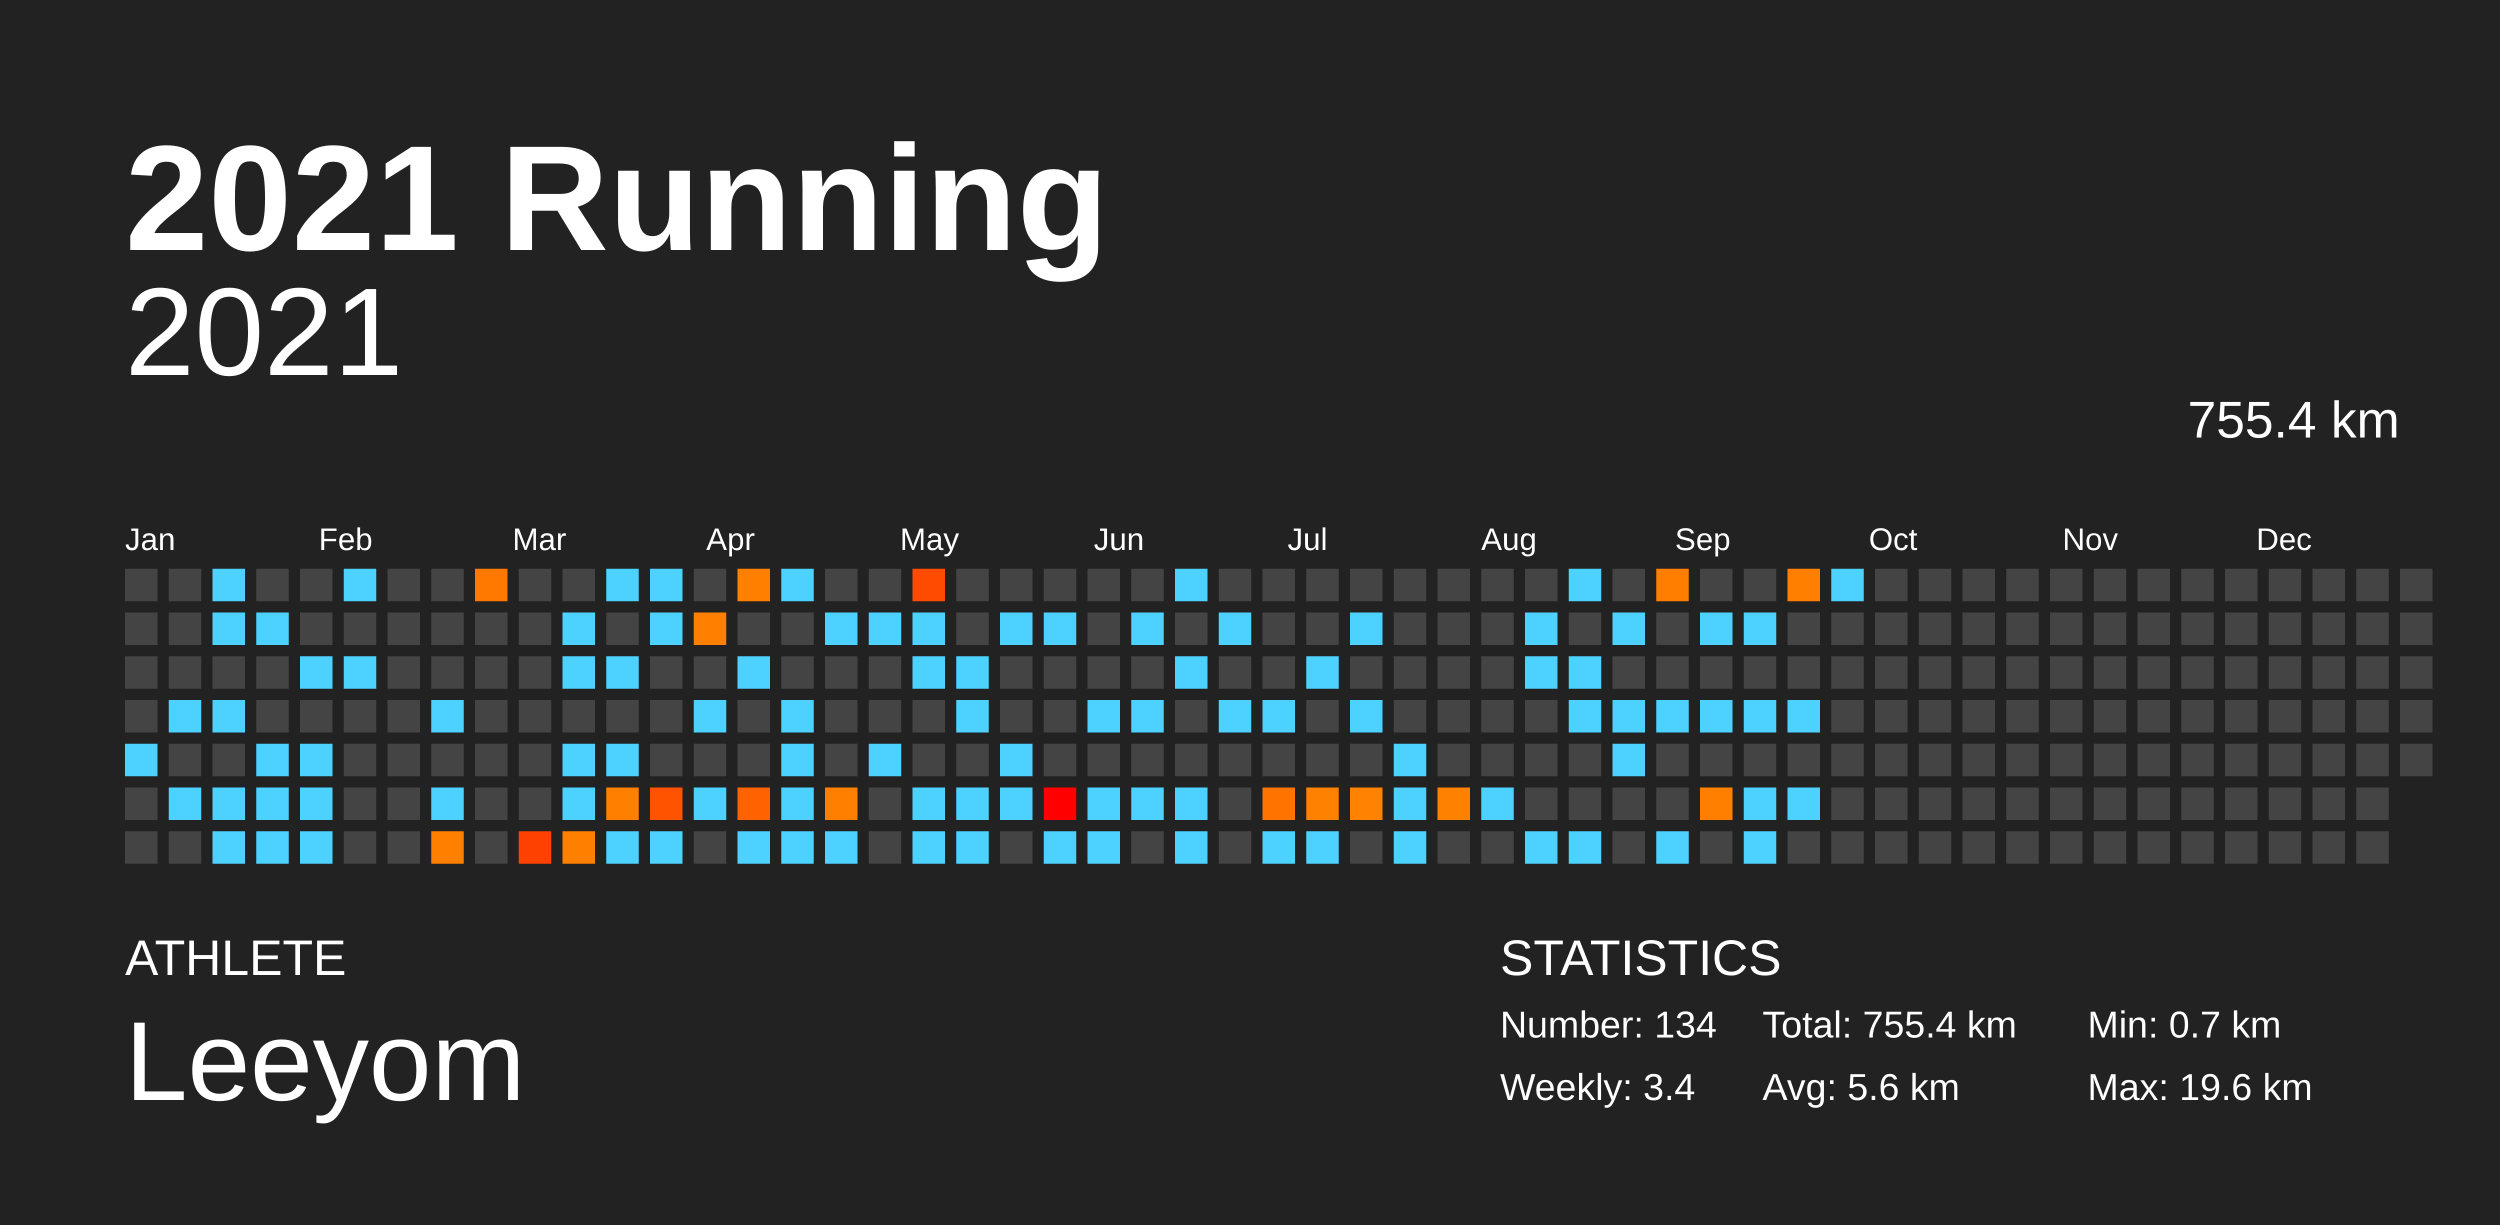
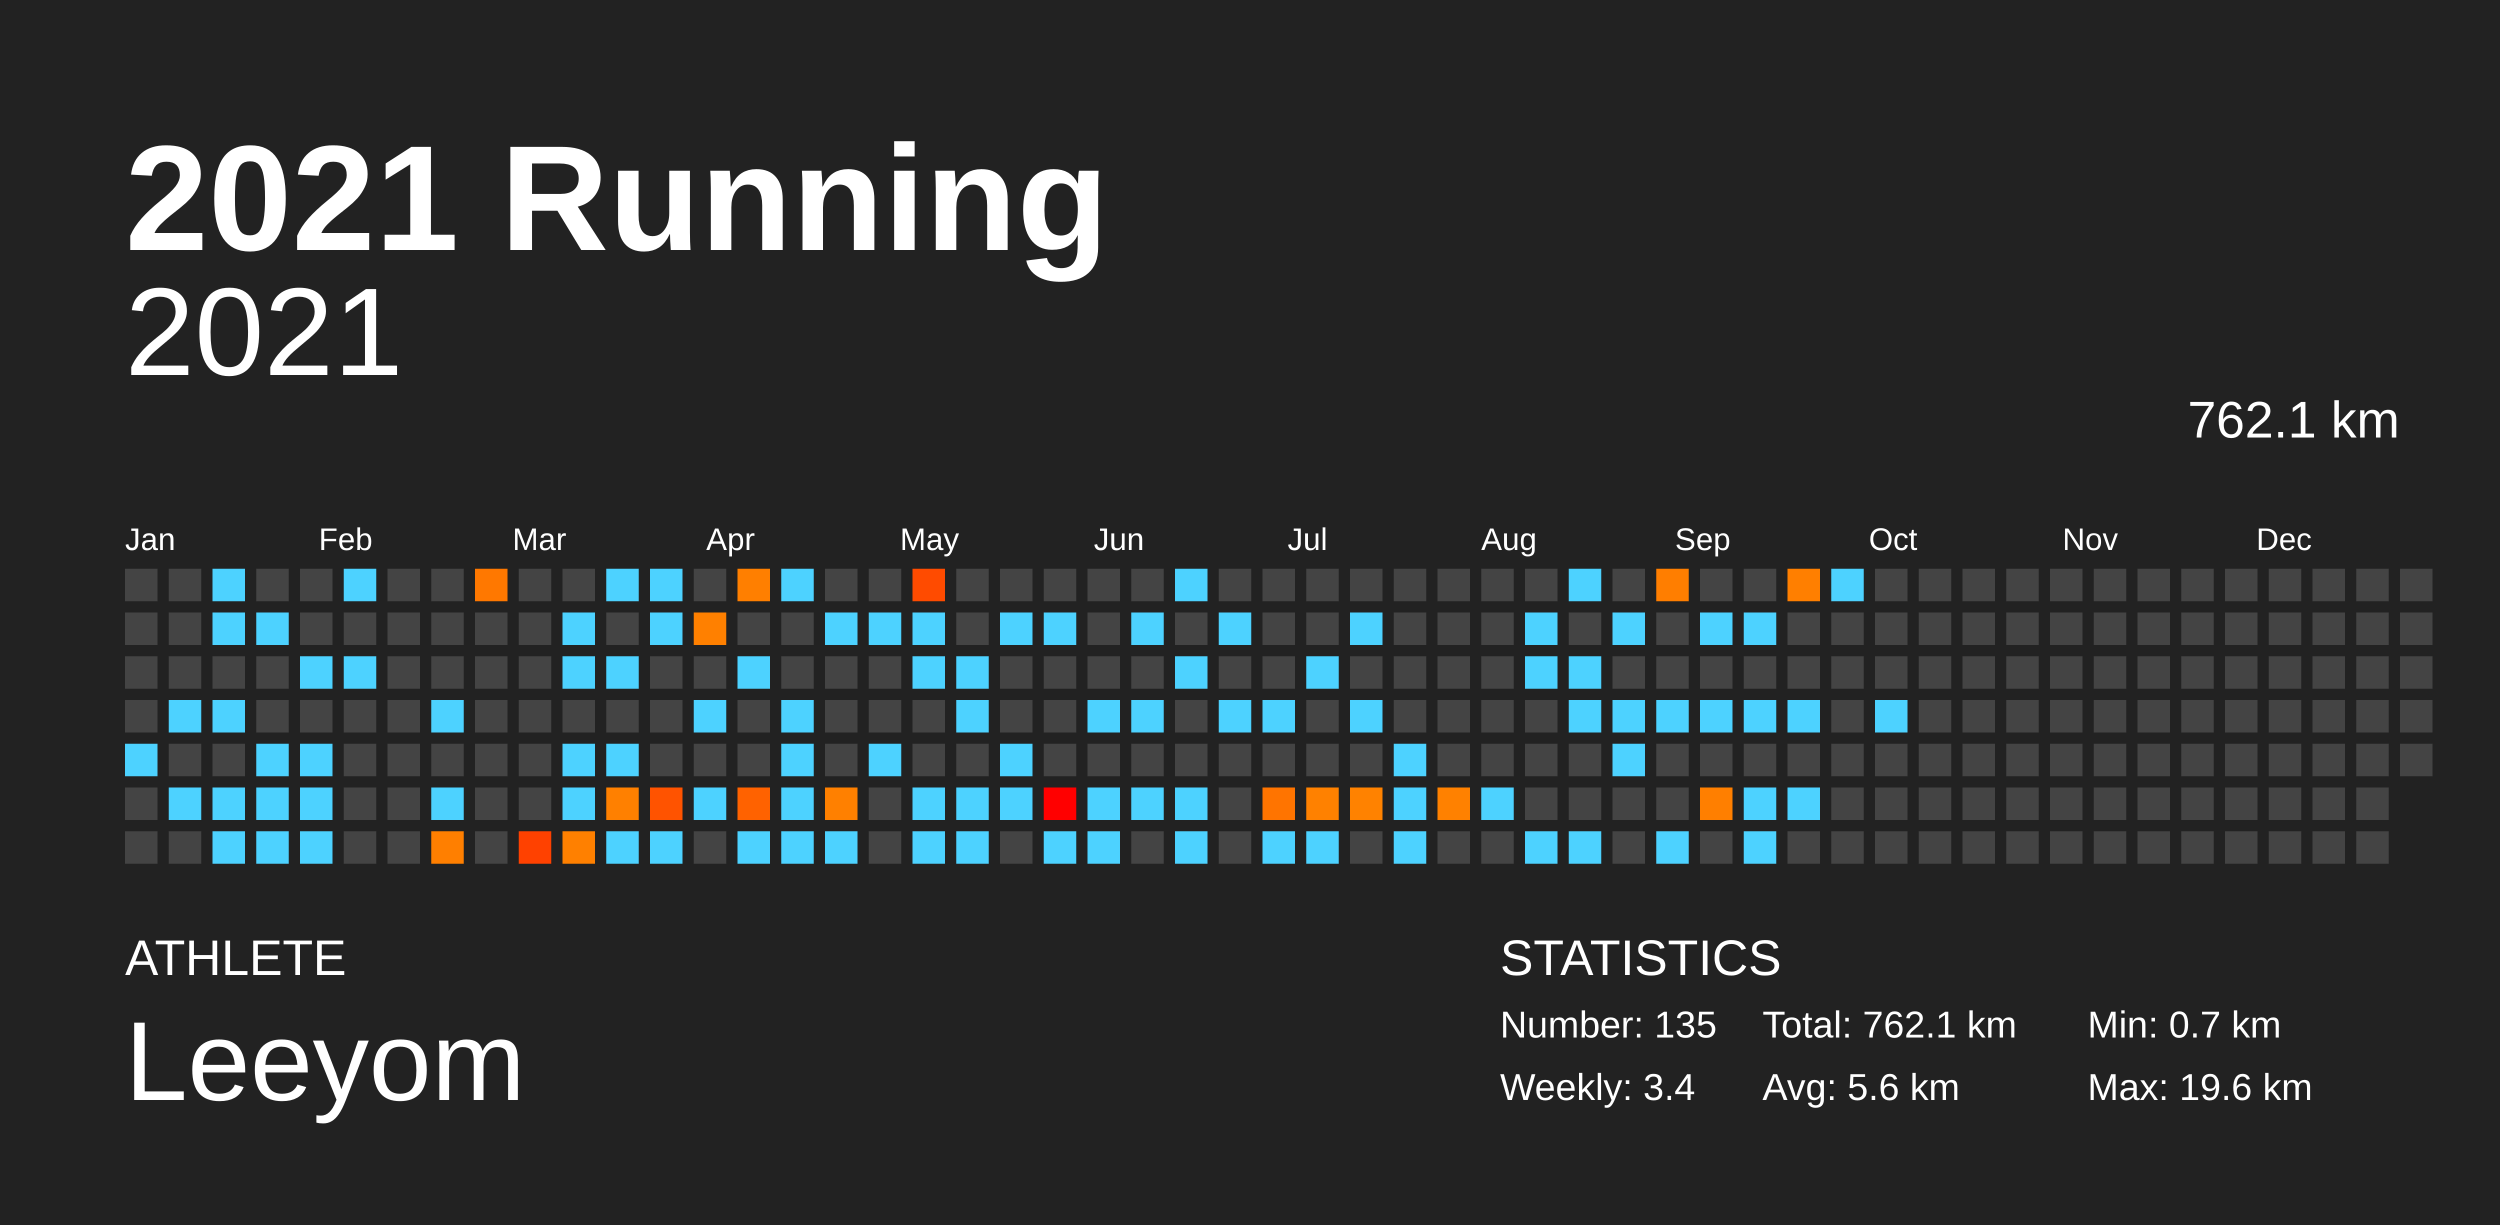
<svg xmlns="http://www.w3.org/2000/svg" baseProfile="full" height="98mm" version="1.1" viewBox="0,0,200,98" width="200mm">
  <defs />
  <rect fill="#222222" height="98" width="200" x="0" y="0" />
  <text fill="#FFFFFF" style="font-size:12px; font-family:Arial; font-weight:bold;" x="10" y="20">2021 Running</text>
  <text fill="#FFFFFF" style="font-size:4px; font-family:Arial" x="10" y="78">ATHLETE</text>
  <text fill="#FFFFFF" style="font-size:9px; font-family:Arial" x="10" y="88">Leeyom</text>
  <text fill="#FFFFFF" style="font-size:4px; font-family:Arial" x="120" y="78">STATISTICS</text>
-   <text fill="#FFFFFF" style="font-size:3px; font-family:Arial" x="120" y="83">Number: 134</text>
+   <text fill="#FFFFFF" style="font-size:3px; font-family:Arial" x="120" y="83">Number: 135</text>
  <text fill="#FFFFFF" style="font-size:3px; font-family:Arial" x="120" y="88">Weekly: 3.4</text>
-   <text fill="#FFFFFF" style="font-size:3px; font-family:Arial" x="141" y="83">Total: 755.4 km</text>
+   <text fill="#FFFFFF" style="font-size:3px; font-family:Arial" x="141" y="83">Total: 762.1 km</text>
  <text fill="#FFFFFF" style="font-size:3px; font-family:Arial" x="141" y="88">Avg: 5.6 km</text>
  <text fill="#FFFFFF" style="font-size:3px; font-family:Arial" x="167" y="83">Min: 0.7 km</text>
  <text fill="#FFFFFF" style="font-size:3px; font-family:Arial" x="167" y="88">Max: 19.6 km</text>
  <text alignment-baseline="hanging" fill="#FFFFFF" style="font-size:10.0px; font-family:Arial;" x="10" y="30">2021</text>
-   <text alignment-baseline="hanging" fill="#FFFFFF" style="font-size:4.125px; font-family:Arial;" x="175" y="35">755.4 km</text>
+   <text alignment-baseline="hanging" fill="#FFFFFF" style="font-size:4.125px; font-family:Arial;" x="175" y="35">762.1 km</text>
  <text fill="#FFFFFF" style="font-size:2.5px; font-family:Arial" x="10.0" y="44">Jan</text>
  <text fill="#FFFFFF" style="font-size:2.5px; font-family:Arial" x="25.5" y="44">Feb</text>
  <text fill="#FFFFFF" style="font-size:2.5px; font-family:Arial" x="41.0" y="44">Mar</text>
  <text fill="#FFFFFF" style="font-size:2.5px; font-family:Arial" x="56.5" y="44">Apr</text>
  <text fill="#FFFFFF" style="font-size:2.5px; font-family:Arial" x="72.0" y="44">May</text>
  <text fill="#FFFFFF" style="font-size:2.5px; font-family:Arial" x="87.5" y="44">Jun</text>
  <text fill="#FFFFFF" style="font-size:2.5px; font-family:Arial" x="103.0" y="44">Jul</text>
  <text fill="#FFFFFF" style="font-size:2.5px; font-family:Arial" x="118.5" y="44">Aug</text>
  <text fill="#FFFFFF" style="font-size:2.5px; font-family:Arial" x="134.0" y="44">Sep</text>
  <text fill="#FFFFFF" style="font-size:2.5px; font-family:Arial" x="149.5" y="44">Oct</text>
  <text fill="#FFFFFF" style="font-size:2.5px; font-family:Arial" x="165.0" y="44">Nov</text>
  <text fill="#FFFFFF" style="font-size:2.5px; font-family:Arial" x="180.5" y="44">Dec</text>
  <rect fill="#444444" height="2.6" width="2.6" x="10.0" y="45.5" />
  <rect fill="#444444" height="2.6" width="2.6" x="10.0" y="49.0" />
  <rect fill="#444444" height="2.6" width="2.6" x="10.0" y="52.5" />
  <rect fill="#444444" height="2.6" width="2.6" x="10.0" y="56.0" />
  <rect fill="#4dd2ff" height="2.6" width="2.6" x="10.0" y="59.5" />
  <rect fill="#444444" height="2.6" width="2.6" x="10.0" y="63.0" />
  <rect fill="#444444" height="2.6" width="2.6" x="10.0" y="66.5" />
  <rect fill="#444444" height="2.6" width="2.6" x="13.5" y="45.5" />
  <rect fill="#444444" height="2.6" width="2.6" x="13.5" y="49.0" />
  <rect fill="#444444" height="2.6" width="2.6" x="13.5" y="52.5" />
  <rect fill="#4dd2ff" height="2.6" width="2.6" x="13.5" y="56.0" />
  <rect fill="#444444" height="2.6" width="2.6" x="13.5" y="59.5" />
  <rect fill="#4dd2ff" height="2.6" width="2.6" x="13.5" y="63.0" />
  <rect fill="#444444" height="2.6" width="2.6" x="13.5" y="66.5" />
  <rect fill="#4dd2ff" height="2.6" width="2.6" x="17.0" y="45.5" />
  <rect fill="#4dd2ff" height="2.6" width="2.6" x="17.0" y="49.0" />
  <rect fill="#444444" height="2.6" width="2.6" x="17.0" y="52.5" />
  <rect fill="#4dd2ff" height="2.6" width="2.6" x="17.0" y="56.0" />
  <rect fill="#444444" height="2.6" width="2.6" x="17.0" y="59.5" />
  <rect fill="#4dd2ff" height="2.6" width="2.6" x="17.0" y="63.0" />
  <rect fill="#4dd2ff" height="2.6" width="2.6" x="17.0" y="66.5" />
  <rect fill="#444444" height="2.6" width="2.6" x="20.5" y="45.5" />
  <rect fill="#4dd2ff" height="2.6" width="2.6" x="20.5" y="49.0" />
  <rect fill="#444444" height="2.6" width="2.6" x="20.5" y="52.5" />
  <rect fill="#444444" height="2.6" width="2.6" x="20.5" y="56.0" />
  <rect fill="#4dd2ff" height="2.6" width="2.6" x="20.5" y="59.5" />
  <rect fill="#4dd2ff" height="2.6" width="2.6" x="20.5" y="63.0" />
  <rect fill="#4dd2ff" height="2.6" width="2.6" x="20.5" y="66.5" />
  <rect fill="#444444" height="2.6" width="2.6" x="24.0" y="45.5" />
  <rect fill="#444444" height="2.6" width="2.6" x="24.0" y="49.0" />
  <rect fill="#4dd2ff" height="2.6" width="2.6" x="24.0" y="52.5" />
  <rect fill="#444444" height="2.6" width="2.6" x="24.0" y="56.0" />
  <rect fill="#4dd2ff" height="2.6" width="2.6" x="24.0" y="59.5" />
  <rect fill="#4dd2ff" height="2.6" width="2.6" x="24.0" y="63.0" />
  <rect fill="#4dd2ff" height="2.6" width="2.6" x="24.0" y="66.5" />
  <rect fill="#4dd2ff" height="2.6" width="2.6" x="27.5" y="45.5" />
  <rect fill="#444444" height="2.6" width="2.6" x="27.5" y="49.0" />
  <rect fill="#4dd2ff" height="2.6" width="2.6" x="27.5" y="52.5" />
  <rect fill="#444444" height="2.6" width="2.6" x="27.5" y="56.0" />
  <rect fill="#444444" height="2.6" width="2.6" x="27.5" y="59.5" />
  <rect fill="#444444" height="2.6" width="2.6" x="27.5" y="63.0" />
  <rect fill="#444444" height="2.6" width="2.6" x="27.5" y="66.5" />
  <rect fill="#444444" height="2.6" width="2.6" x="31.0" y="45.5" />
  <rect fill="#444444" height="2.6" width="2.6" x="31.0" y="49.0" />
  <rect fill="#444444" height="2.6" width="2.6" x="31.0" y="52.5" />
  <rect fill="#444444" height="2.6" width="2.6" x="31.0" y="56.0" />
  <rect fill="#444444" height="2.6" width="2.6" x="31.0" y="59.5" />
  <rect fill="#444444" height="2.6" width="2.6" x="31.0" y="63.0" />
  <rect fill="#444444" height="2.6" width="2.6" x="31.0" y="66.5" />
  <rect fill="#444444" height="2.6" width="2.6" x="34.5" y="45.5" />
  <rect fill="#444444" height="2.6" width="2.6" x="34.5" y="49.0" />
  <rect fill="#444444" height="2.6" width="2.6" x="34.5" y="52.5" />
  <rect fill="#4dd2ff" height="2.6" width="2.6" x="34.5" y="56.0" />
  <rect fill="#444444" height="2.6" width="2.6" x="34.5" y="59.5" />
  <rect fill="#4dd2ff" height="2.6" width="2.6" x="34.5" y="63.0" />
  <rect fill="#ff7f00" height="2.6" width="2.6" x="34.5" y="66.5" />
  <rect fill="#ff7800" height="2.6" width="2.6" x="38.0" y="45.5" />
  <rect fill="#444444" height="2.6" width="2.6" x="38.0" y="49.0" />
  <rect fill="#444444" height="2.6" width="2.6" x="38.0" y="52.5" />
  <rect fill="#444444" height="2.6" width="2.6" x="38.0" y="56.0" />
  <rect fill="#444444" height="2.6" width="2.6" x="38.0" y="59.5" />
  <rect fill="#444444" height="2.6" width="2.6" x="38.0" y="63.0" />
  <rect fill="#444444" height="2.6" width="2.6" x="38.0" y="66.5" />
  <rect fill="#444444" height="2.6" width="2.6" x="41.5" y="45.5" />
  <rect fill="#444444" height="2.6" width="2.6" x="41.5" y="49.0" />
  <rect fill="#444444" height="2.6" width="2.6" x="41.5" y="52.5" />
  <rect fill="#444444" height="2.6" width="2.6" x="41.5" y="56.0" />
  <rect fill="#444444" height="2.6" width="2.6" x="41.5" y="59.5" />
  <rect fill="#444444" height="2.6" width="2.6" x="41.5" y="63.0" />
  <rect fill="#ff4100" height="2.6" width="2.6" x="41.5" y="66.5" />
  <rect fill="#444444" height="2.6" width="2.6" x="45.0" y="45.5" />
  <rect fill="#4dd2ff" height="2.6" width="2.6" x="45.0" y="49.0" />
  <rect fill="#4dd2ff" height="2.6" width="2.6" x="45.0" y="52.5" />
  <rect fill="#444444" height="2.6" width="2.6" x="45.0" y="56.0" />
  <rect fill="#4dd2ff" height="2.6" width="2.6" x="45.0" y="59.5" />
  <rect fill="#4dd2ff" height="2.6" width="2.6" x="45.0" y="63.0" />
  <rect fill="#ff8000" height="2.6" width="2.6" x="45.0" y="66.5" />
  <rect fill="#4dd2ff" height="2.6" width="2.6" x="48.5" y="45.5" />
  <rect fill="#444444" height="2.6" width="2.6" x="48.5" y="49.0" />
  <rect fill="#4dd2ff" height="2.6" width="2.6" x="48.5" y="52.5" />
  <rect fill="#444444" height="2.6" width="2.6" x="48.5" y="56.0" />
  <rect fill="#4dd2ff" height="2.6" width="2.6" x="48.5" y="59.5" />
  <rect fill="#ff8000" height="2.6" width="2.6" x="48.5" y="63.0" />
  <rect fill="#4dd2ff" height="2.6" width="2.6" x="48.5" y="66.5" />
  <rect fill="#4dd2ff" height="2.6" width="2.6" x="52.0" y="45.5" />
  <rect fill="#4dd2ff" height="2.6" width="2.6" x="52.0" y="49.0" />
  <rect fill="#444444" height="2.6" width="2.6" x="52.0" y="52.5" />
  <rect fill="#444444" height="2.6" width="2.6" x="52.0" y="56.0" />
  <rect fill="#444444" height="2.6" width="2.6" x="52.0" y="59.5" />
  <rect fill="#ff5300" height="2.6" width="2.6" x="52.0" y="63.0" />
  <rect fill="#4dd2ff" height="2.6" width="2.6" x="52.0" y="66.5" />
  <rect fill="#444444" height="2.6" width="2.6" x="55.5" y="45.5" />
  <rect fill="#ff8000" height="2.6" width="2.6" x="55.5" y="49.0" />
  <rect fill="#444444" height="2.6" width="2.6" x="55.5" y="52.5" />
  <rect fill="#4dd2ff" height="2.6" width="2.6" x="55.5" y="56.0" />
  <rect fill="#444444" height="2.6" width="2.6" x="55.5" y="59.5" />
  <rect fill="#4dd2ff" height="2.6" width="2.6" x="55.5" y="63.0" />
  <rect fill="#444444" height="2.6" width="2.6" x="55.5" y="66.5" />
  <rect fill="#ff7f00" height="2.6" width="2.6" x="59.0" y="45.5" />
  <rect fill="#444444" height="2.6" width="2.6" x="59.0" y="49.0" />
  <rect fill="#4dd2ff" height="2.6" width="2.6" x="59.0" y="52.5" />
  <rect fill="#444444" height="2.6" width="2.6" x="59.0" y="56.0" />
  <rect fill="#444444" height="2.6" width="2.6" x="59.0" y="59.5" />
  <rect fill="#ff6200" height="2.6" width="2.6" x="59.0" y="63.0" />
  <rect fill="#4dd2ff" height="2.6" width="2.6" x="59.0" y="66.5" />
  <rect fill="#4dd2ff" height="2.6" width="2.6" x="62.5" y="45.5" />
  <rect fill="#444444" height="2.6" width="2.6" x="62.5" y="49.0" />
  <rect fill="#444444" height="2.6" width="2.6" x="62.5" y="52.5" />
  <rect fill="#4dd2ff" height="2.6" width="2.6" x="62.5" y="56.0" />
  <rect fill="#4dd2ff" height="2.6" width="2.6" x="62.5" y="59.5" />
  <rect fill="#4dd2ff" height="2.6" width="2.6" x="62.5" y="63.0" />
  <rect fill="#4dd2ff" height="2.6" width="2.6" x="62.5" y="66.5" />
  <rect fill="#444444" height="2.6" width="2.6" x="66.0" y="45.5" />
  <rect fill="#4dd2ff" height="2.6" width="2.6" x="66.0" y="49.0" />
  <rect fill="#444444" height="2.6" width="2.6" x="66.0" y="52.5" />
  <rect fill="#444444" height="2.6" width="2.6" x="66.0" y="56.0" />
  <rect fill="#444444" height="2.6" width="2.6" x="66.0" y="59.5" />
  <rect fill="#ff8000" height="2.6" width="2.6" x="66.0" y="63.0" />
  <rect fill="#4dd2ff" height="2.6" width="2.6" x="66.0" y="66.5" />
  <rect fill="#444444" height="2.6" width="2.6" x="69.5" y="45.5" />
  <rect fill="#4dd2ff" height="2.6" width="2.6" x="69.5" y="49.0" />
  <rect fill="#444444" height="2.6" width="2.6" x="69.5" y="52.5" />
  <rect fill="#444444" height="2.6" width="2.6" x="69.5" y="56.0" />
  <rect fill="#4dd2ff" height="2.6" width="2.6" x="69.5" y="59.5" />
  <rect fill="#444444" height="2.6" width="2.6" x="69.5" y="63.0" />
  <rect fill="#444444" height="2.6" width="2.6" x="69.5" y="66.5" />
  <rect fill="#ff4b00" height="2.6" width="2.6" x="73.0" y="45.5" />
  <rect fill="#4dd2ff" height="2.6" width="2.6" x="73.0" y="49.0" />
  <rect fill="#4dd2ff" height="2.6" width="2.6" x="73.0" y="52.5" />
  <rect fill="#444444" height="2.6" width="2.6" x="73.0" y="56.0" />
  <rect fill="#444444" height="2.6" width="2.6" x="73.0" y="59.5" />
  <rect fill="#4dd2ff" height="2.6" width="2.6" x="73.0" y="63.0" />
  <rect fill="#4dd2ff" height="2.6" width="2.6" x="73.0" y="66.5" />
  <rect fill="#444444" height="2.6" width="2.6" x="76.5" y="45.5" />
  <rect fill="#444444" height="2.6" width="2.6" x="76.5" y="49.0" />
  <rect fill="#4dd2ff" height="2.6" width="2.6" x="76.5" y="52.5" />
  <rect fill="#4dd2ff" height="2.6" width="2.6" x="76.5" y="56.0" />
  <rect fill="#444444" height="2.6" width="2.6" x="76.5" y="59.5" />
  <rect fill="#4dd2ff" height="2.6" width="2.6" x="76.5" y="63.0" />
  <rect fill="#4dd2ff" height="2.6" width="2.6" x="76.5" y="66.5" />
  <rect fill="#444444" height="2.6" width="2.6" x="80.0" y="45.5" />
  <rect fill="#4dd2ff" height="2.6" width="2.6" x="80.0" y="49.0" />
  <rect fill="#444444" height="2.6" width="2.6" x="80.0" y="52.5" />
  <rect fill="#444444" height="2.6" width="2.6" x="80.0" y="56.0" />
  <rect fill="#4dd2ff" height="2.6" width="2.6" x="80.0" y="59.5" />
  <rect fill="#4dd2ff" height="2.6" width="2.6" x="80.0" y="63.0" />
  <rect fill="#444444" height="2.6" width="2.6" x="80.0" y="66.5" />
  <rect fill="#444444" height="2.6" width="2.6" x="83.5" y="45.5" />
  <rect fill="#4dd2ff" height="2.6" width="2.6" x="83.5" y="49.0" />
  <rect fill="#444444" height="2.6" width="2.6" x="83.5" y="52.5" />
  <rect fill="#444444" height="2.6" width="2.6" x="83.5" y="56.0" />
  <rect fill="#444444" height="2.6" width="2.6" x="83.5" y="59.5" />
  <rect fill="#ff0000" height="2.6" width="2.6" x="83.5" y="63.0" />
  <rect fill="#4dd2ff" height="2.6" width="2.6" x="83.5" y="66.5" />
  <rect fill="#444444" height="2.6" width="2.6" x="87.0" y="45.5" />
  <rect fill="#444444" height="2.6" width="2.6" x="87.0" y="49.0" />
  <rect fill="#444444" height="2.6" width="2.6" x="87.0" y="52.5" />
  <rect fill="#4dd2ff" height="2.6" width="2.6" x="87.0" y="56.0" />
  <rect fill="#444444" height="2.6" width="2.6" x="87.0" y="59.5" />
  <rect fill="#4dd2ff" height="2.6" width="2.6" x="87.0" y="63.0" />
  <rect fill="#4dd2ff" height="2.6" width="2.6" x="87.0" y="66.5" />
  <rect fill="#444444" height="2.6" width="2.6" x="90.5" y="45.5" />
  <rect fill="#4dd2ff" height="2.6" width="2.6" x="90.5" y="49.0" />
  <rect fill="#444444" height="2.6" width="2.6" x="90.5" y="52.5" />
  <rect fill="#4dd2ff" height="2.6" width="2.6" x="90.5" y="56.0" />
  <rect fill="#444444" height="2.6" width="2.6" x="90.5" y="59.5" />
  <rect fill="#4dd2ff" height="2.6" width="2.6" x="90.5" y="63.0" />
  <rect fill="#444444" height="2.6" width="2.6" x="90.5" y="66.5" />
  <rect fill="#4dd2ff" height="2.6" width="2.6" x="94.0" y="45.5" />
  <rect fill="#444444" height="2.6" width="2.6" x="94.0" y="49.0" />
  <rect fill="#4dd2ff" height="2.6" width="2.6" x="94.0" y="52.5" />
  <rect fill="#444444" height="2.6" width="2.6" x="94.0" y="56.0" />
  <rect fill="#444444" height="2.6" width="2.6" x="94.0" y="59.5" />
  <rect fill="#4dd2ff" height="2.6" width="2.6" x="94.0" y="63.0" />
  <rect fill="#4dd2ff" height="2.6" width="2.6" x="94.0" y="66.5" />
  <rect fill="#444444" height="2.6" width="2.6" x="97.5" y="45.5" />
  <rect fill="#4dd2ff" height="2.6" width="2.6" x="97.5" y="49.0" />
  <rect fill="#444444" height="2.6" width="2.6" x="97.5" y="52.5" />
  <rect fill="#4dd2ff" height="2.6" width="2.6" x="97.5" y="56.0" />
  <rect fill="#444444" height="2.6" width="2.6" x="97.5" y="59.5" />
  <rect fill="#444444" height="2.6" width="2.6" x="97.5" y="63.0" />
  <rect fill="#444444" height="2.6" width="2.6" x="97.5" y="66.5" />
  <rect fill="#444444" height="2.6" width="2.6" x="101.0" y="45.5" />
  <rect fill="#444444" height="2.6" width="2.6" x="101.0" y="49.0" />
  <rect fill="#444444" height="2.6" width="2.6" x="101.0" y="52.5" />
  <rect fill="#4dd2ff" height="2.6" width="2.6" x="101.0" y="56.0" />
  <rect fill="#444444" height="2.6" width="2.6" x="101.0" y="59.5" />
  <rect fill="#ff7400" height="2.6" width="2.6" x="101.0" y="63.0" />
  <rect fill="#4dd2ff" height="2.6" width="2.6" x="101.0" y="66.5" />
  <rect fill="#444444" height="2.6" width="2.6" x="104.5" y="45.5" />
  <rect fill="#444444" height="2.6" width="2.6" x="104.5" y="49.0" />
  <rect fill="#4dd2ff" height="2.6" width="2.6" x="104.5" y="52.5" />
  <rect fill="#444444" height="2.6" width="2.6" x="104.5" y="56.0" />
  <rect fill="#444444" height="2.6" width="2.6" x="104.5" y="59.5" />
  <rect fill="#ff8100" height="2.6" width="2.6" x="104.5" y="63.0" />
  <rect fill="#4dd2ff" height="2.6" width="2.6" x="104.5" y="66.5" />
  <rect fill="#444444" height="2.6" width="2.6" x="108.0" y="45.5" />
  <rect fill="#4dd2ff" height="2.6" width="2.6" x="108.0" y="49.0" />
  <rect fill="#444444" height="2.6" width="2.6" x="108.0" y="52.5" />
  <rect fill="#4dd2ff" height="2.6" width="2.6" x="108.0" y="56.0" />
  <rect fill="#444444" height="2.6" width="2.6" x="108.0" y="59.5" />
  <rect fill="#ff8200" height="2.6" width="2.6" x="108.0" y="63.0" />
  <rect fill="#444444" height="2.6" width="2.6" x="108.0" y="66.5" />
  <rect fill="#444444" height="2.6" width="2.6" x="111.5" y="45.5" />
  <rect fill="#444444" height="2.6" width="2.6" x="111.5" y="49.0" />
  <rect fill="#444444" height="2.6" width="2.6" x="111.5" y="52.5" />
  <rect fill="#444444" height="2.6" width="2.6" x="111.5" y="56.0" />
  <rect fill="#4dd2ff" height="2.6" width="2.6" x="111.5" y="59.5" />
  <rect fill="#4dd2ff" height="2.6" width="2.6" x="111.5" y="63.0" />
  <rect fill="#4dd2ff" height="2.6" width="2.6" x="111.5" y="66.5" />
  <rect fill="#444444" height="2.6" width="2.6" x="115.0" y="45.5" />
  <rect fill="#444444" height="2.6" width="2.6" x="115.0" y="49.0" />
  <rect fill="#444444" height="2.6" width="2.6" x="115.0" y="52.5" />
  <rect fill="#444444" height="2.6" width="2.6" x="115.0" y="56.0" />
  <rect fill="#444444" height="2.6" width="2.6" x="115.0" y="59.5" />
  <rect fill="#ff8100" height="2.6" width="2.6" x="115.0" y="63.0" />
  <rect fill="#444444" height="2.6" width="2.6" x="115.0" y="66.5" />
  <rect fill="#444444" height="2.6" width="2.6" x="118.5" y="45.5" />
  <rect fill="#444444" height="2.6" width="2.6" x="118.5" y="49.0" />
  <rect fill="#444444" height="2.6" width="2.6" x="118.5" y="52.5" />
  <rect fill="#444444" height="2.6" width="2.6" x="118.5" y="56.0" />
  <rect fill="#444444" height="2.6" width="2.6" x="118.5" y="59.5" />
  <rect fill="#4dd2ff" height="2.6" width="2.6" x="118.5" y="63.0" />
  <rect fill="#444444" height="2.6" width="2.6" x="118.5" y="66.5" />
  <rect fill="#444444" height="2.6" width="2.6" x="122.0" y="45.5" />
  <rect fill="#4dd2ff" height="2.6" width="2.6" x="122.0" y="49.0" />
  <rect fill="#4dd2ff" height="2.6" width="2.6" x="122.0" y="52.5" />
  <rect fill="#444444" height="2.6" width="2.6" x="122.0" y="56.0" />
  <rect fill="#444444" height="2.6" width="2.6" x="122.0" y="59.5" />
  <rect fill="#444444" height="2.6" width="2.6" x="122.0" y="63.0" />
  <rect fill="#4dd2ff" height="2.6" width="2.6" x="122.0" y="66.5" />
  <rect fill="#4dd2ff" height="2.6" width="2.6" x="125.5" y="45.5" />
  <rect fill="#444444" height="2.6" width="2.6" x="125.5" y="49.0" />
  <rect fill="#4dd2ff" height="2.6" width="2.6" x="125.5" y="52.5" />
  <rect fill="#4dd2ff" height="2.6" width="2.6" x="125.5" y="56.0" />
  <rect fill="#444444" height="2.6" width="2.6" x="125.5" y="59.5" />
  <rect fill="#444444" height="2.6" width="2.6" x="125.5" y="63.0" />
  <rect fill="#4dd2ff" height="2.6" width="2.6" x="125.5" y="66.5" />
  <rect fill="#444444" height="2.6" width="2.6" x="129.0" y="45.5" />
  <rect fill="#4dd2ff" height="2.6" width="2.6" x="129.0" y="49.0" />
  <rect fill="#444444" height="2.6" width="2.6" x="129.0" y="52.5" />
  <rect fill="#4dd2ff" height="2.6" width="2.6" x="129.0" y="56.0" />
  <rect fill="#4dd2ff" height="2.6" width="2.6" x="129.0" y="59.5" />
  <rect fill="#444444" height="2.6" width="2.6" x="129.0" y="63.0" />
  <rect fill="#444444" height="2.6" width="2.6" x="129.0" y="66.5" />
  <rect fill="#ff7e00" height="2.6" width="2.6" x="132.5" y="45.5" />
  <rect fill="#444444" height="2.6" width="2.6" x="132.5" y="49.0" />
  <rect fill="#444444" height="2.6" width="2.6" x="132.5" y="52.5" />
  <rect fill="#4dd2ff" height="2.6" width="2.6" x="132.5" y="56.0" />
  <rect fill="#444444" height="2.6" width="2.6" x="132.5" y="59.5" />
  <rect fill="#444444" height="2.6" width="2.6" x="132.5" y="63.0" />
  <rect fill="#4dd2ff" height="2.6" width="2.6" x="132.5" y="66.5" />
  <rect fill="#444444" height="2.6" width="2.6" x="136.0" y="45.5" />
  <rect fill="#4dd2ff" height="2.6" width="2.6" x="136.0" y="49.0" />
  <rect fill="#444444" height="2.6" width="2.6" x="136.0" y="52.5" />
  <rect fill="#4dd2ff" height="2.6" width="2.6" x="136.0" y="56.0" />
  <rect fill="#444444" height="2.6" width="2.6" x="136.0" y="59.5" />
  <rect fill="#ff7f00" height="2.6" width="2.6" x="136.0" y="63.0" />
  <rect fill="#444444" height="2.6" width="2.6" x="136.0" y="66.5" />
  <rect fill="#444444" height="2.6" width="2.6" x="139.5" y="45.5" />
  <rect fill="#4dd2ff" height="2.6" width="2.6" x="139.5" y="49.0" />
  <rect fill="#444444" height="2.6" width="2.6" x="139.5" y="52.5" />
  <rect fill="#4dd2ff" height="2.6" width="2.6" x="139.5" y="56.0" />
  <rect fill="#444444" height="2.6" width="2.6" x="139.5" y="59.5" />
  <rect fill="#4dd2ff" height="2.6" width="2.6" x="139.5" y="63.0" />
  <rect fill="#4dd2ff" height="2.6" width="2.6" x="139.5" y="66.5" />
  <rect fill="#ff7f00" height="2.6" width="2.6" x="143.0" y="45.5" />
  <rect fill="#444444" height="2.6" width="2.6" x="143.0" y="49.0" />
  <rect fill="#444444" height="2.6" width="2.6" x="143.0" y="52.5" />
  <rect fill="#4dd2ff" height="2.6" width="2.6" x="143.0" y="56.0" />
  <rect fill="#444444" height="2.6" width="2.6" x="143.0" y="59.5" />
  <rect fill="#4dd2ff" height="2.6" width="2.6" x="143.0" y="63.0" />
  <rect fill="#444444" height="2.6" width="2.6" x="143.0" y="66.5" />
  <rect fill="#4dd2ff" height="2.6" width="2.6" x="146.5" y="45.5" />
  <rect fill="#444444" height="2.6" width="2.6" x="146.5" y="49.0" />
  <rect fill="#444444" height="2.6" width="2.6" x="146.5" y="52.5" />
  <rect fill="#444444" height="2.6" width="2.6" x="146.5" y="56.0" />
  <rect fill="#444444" height="2.6" width="2.6" x="146.5" y="59.5" />
  <rect fill="#444444" height="2.6" width="2.6" x="146.5" y="63.0" />
  <rect fill="#444444" height="2.6" width="2.6" x="146.5" y="66.5" />
  <rect fill="#444444" height="2.6" width="2.6" x="150.0" y="45.5" />
  <rect fill="#444444" height="2.6" width="2.6" x="150.0" y="49.0" />
  <rect fill="#444444" height="2.6" width="2.6" x="150.0" y="52.5" />
-   <rect fill="#444444" height="2.6" width="2.6" x="150.0" y="56.0" />
+   <rect fill="#4dd2ff" height="2.6" width="2.6" x="150.0" y="56.0" />
  <rect fill="#444444" height="2.6" width="2.6" x="150.0" y="59.5" />
  <rect fill="#444444" height="2.6" width="2.6" x="150.0" y="63.0" />
  <rect fill="#444444" height="2.6" width="2.6" x="150.0" y="66.5" />
  <rect fill="#444444" height="2.6" width="2.6" x="153.5" y="45.5" />
  <rect fill="#444444" height="2.6" width="2.6" x="153.5" y="49.0" />
  <rect fill="#444444" height="2.6" width="2.6" x="153.5" y="52.5" />
  <rect fill="#444444" height="2.6" width="2.6" x="153.5" y="56.0" />
  <rect fill="#444444" height="2.6" width="2.6" x="153.5" y="59.5" />
  <rect fill="#444444" height="2.6" width="2.6" x="153.5" y="63.0" />
  <rect fill="#444444" height="2.6" width="2.6" x="153.5" y="66.5" />
  <rect fill="#444444" height="2.6" width="2.6" x="157.0" y="45.5" />
  <rect fill="#444444" height="2.6" width="2.6" x="157.0" y="49.0" />
  <rect fill="#444444" height="2.6" width="2.6" x="157.0" y="52.5" />
  <rect fill="#444444" height="2.6" width="2.6" x="157.0" y="56.0" />
  <rect fill="#444444" height="2.6" width="2.6" x="157.0" y="59.5" />
  <rect fill="#444444" height="2.6" width="2.6" x="157.0" y="63.0" />
  <rect fill="#444444" height="2.6" width="2.6" x="157.0" y="66.5" />
  <rect fill="#444444" height="2.6" width="2.6" x="160.5" y="45.5" />
  <rect fill="#444444" height="2.6" width="2.6" x="160.5" y="49.0" />
  <rect fill="#444444" height="2.6" width="2.6" x="160.5" y="52.5" />
  <rect fill="#444444" height="2.6" width="2.6" x="160.5" y="56.0" />
  <rect fill="#444444" height="2.6" width="2.6" x="160.5" y="59.5" />
  <rect fill="#444444" height="2.6" width="2.6" x="160.5" y="63.0" />
  <rect fill="#444444" height="2.6" width="2.6" x="160.5" y="66.5" />
  <rect fill="#444444" height="2.6" width="2.6" x="164.0" y="45.5" />
  <rect fill="#444444" height="2.6" width="2.6" x="164.0" y="49.0" />
  <rect fill="#444444" height="2.6" width="2.6" x="164.0" y="52.5" />
  <rect fill="#444444" height="2.6" width="2.6" x="164.0" y="56.0" />
  <rect fill="#444444" height="2.6" width="2.6" x="164.0" y="59.5" />
  <rect fill="#444444" height="2.6" width="2.6" x="164.0" y="63.0" />
  <rect fill="#444444" height="2.6" width="2.6" x="164.0" y="66.5" />
  <rect fill="#444444" height="2.6" width="2.6" x="167.5" y="45.5" />
  <rect fill="#444444" height="2.6" width="2.6" x="167.5" y="49.0" />
  <rect fill="#444444" height="2.6" width="2.6" x="167.5" y="52.5" />
  <rect fill="#444444" height="2.6" width="2.6" x="167.5" y="56.0" />
  <rect fill="#444444" height="2.6" width="2.6" x="167.5" y="59.5" />
  <rect fill="#444444" height="2.6" width="2.6" x="167.5" y="63.0" />
  <rect fill="#444444" height="2.6" width="2.6" x="167.5" y="66.5" />
  <rect fill="#444444" height="2.6" width="2.6" x="171.0" y="45.5" />
  <rect fill="#444444" height="2.6" width="2.6" x="171.0" y="49.0" />
  <rect fill="#444444" height="2.6" width="2.6" x="171.0" y="52.5" />
  <rect fill="#444444" height="2.6" width="2.6" x="171.0" y="56.0" />
  <rect fill="#444444" height="2.6" width="2.6" x="171.0" y="59.5" />
  <rect fill="#444444" height="2.6" width="2.6" x="171.0" y="63.0" />
  <rect fill="#444444" height="2.6" width="2.6" x="171.0" y="66.5" />
  <rect fill="#444444" height="2.6" width="2.6" x="174.5" y="45.5" />
  <rect fill="#444444" height="2.6" width="2.6" x="174.5" y="49.0" />
  <rect fill="#444444" height="2.6" width="2.6" x="174.5" y="52.5" />
  <rect fill="#444444" height="2.6" width="2.6" x="174.5" y="56.0" />
  <rect fill="#444444" height="2.6" width="2.6" x="174.5" y="59.5" />
  <rect fill="#444444" height="2.6" width="2.6" x="174.5" y="63.0" />
  <rect fill="#444444" height="2.6" width="2.6" x="174.5" y="66.5" />
  <rect fill="#444444" height="2.6" width="2.6" x="178.0" y="45.5" />
  <rect fill="#444444" height="2.6" width="2.6" x="178.0" y="49.0" />
  <rect fill="#444444" height="2.6" width="2.6" x="178.0" y="52.5" />
  <rect fill="#444444" height="2.6" width="2.6" x="178.0" y="56.0" />
  <rect fill="#444444" height="2.6" width="2.6" x="178.0" y="59.5" />
  <rect fill="#444444" height="2.6" width="2.6" x="178.0" y="63.0" />
  <rect fill="#444444" height="2.6" width="2.6" x="178.0" y="66.5" />
  <rect fill="#444444" height="2.6" width="2.6" x="181.5" y="45.5" />
  <rect fill="#444444" height="2.6" width="2.6" x="181.5" y="49.0" />
  <rect fill="#444444" height="2.6" width="2.6" x="181.5" y="52.5" />
  <rect fill="#444444" height="2.6" width="2.6" x="181.5" y="56.0" />
  <rect fill="#444444" height="2.6" width="2.6" x="181.5" y="59.5" />
  <rect fill="#444444" height="2.6" width="2.6" x="181.5" y="63.0" />
  <rect fill="#444444" height="2.6" width="2.6" x="181.5" y="66.5" />
  <rect fill="#444444" height="2.6" width="2.6" x="185.0" y="45.5" />
  <rect fill="#444444" height="2.6" width="2.6" x="185.0" y="49.0" />
  <rect fill="#444444" height="2.6" width="2.6" x="185.0" y="52.5" />
  <rect fill="#444444" height="2.6" width="2.6" x="185.0" y="56.0" />
  <rect fill="#444444" height="2.6" width="2.6" x="185.0" y="59.5" />
  <rect fill="#444444" height="2.6" width="2.6" x="185.0" y="63.0" />
  <rect fill="#444444" height="2.6" width="2.6" x="185.0" y="66.5" />
  <rect fill="#444444" height="2.6" width="2.6" x="188.5" y="45.5" />
  <rect fill="#444444" height="2.6" width="2.6" x="188.5" y="49.0" />
  <rect fill="#444444" height="2.6" width="2.6" x="188.5" y="52.5" />
  <rect fill="#444444" height="2.6" width="2.6" x="188.5" y="56.0" />
  <rect fill="#444444" height="2.6" width="2.6" x="188.5" y="59.5" />
  <rect fill="#444444" height="2.6" width="2.6" x="188.5" y="63.0" />
  <rect fill="#444444" height="2.6" width="2.6" x="188.5" y="66.5" />
  <rect fill="#444444" height="2.6" width="2.6" x="192.0" y="45.5" />
  <rect fill="#444444" height="2.6" width="2.6" x="192.0" y="49.0" />
  <rect fill="#444444" height="2.6" width="2.6" x="192.0" y="52.5" />
  <rect fill="#444444" height="2.6" width="2.6" x="192.0" y="56.0" />
  <rect fill="#444444" height="2.6" width="2.6" x="192.0" y="59.5" />
</svg>
